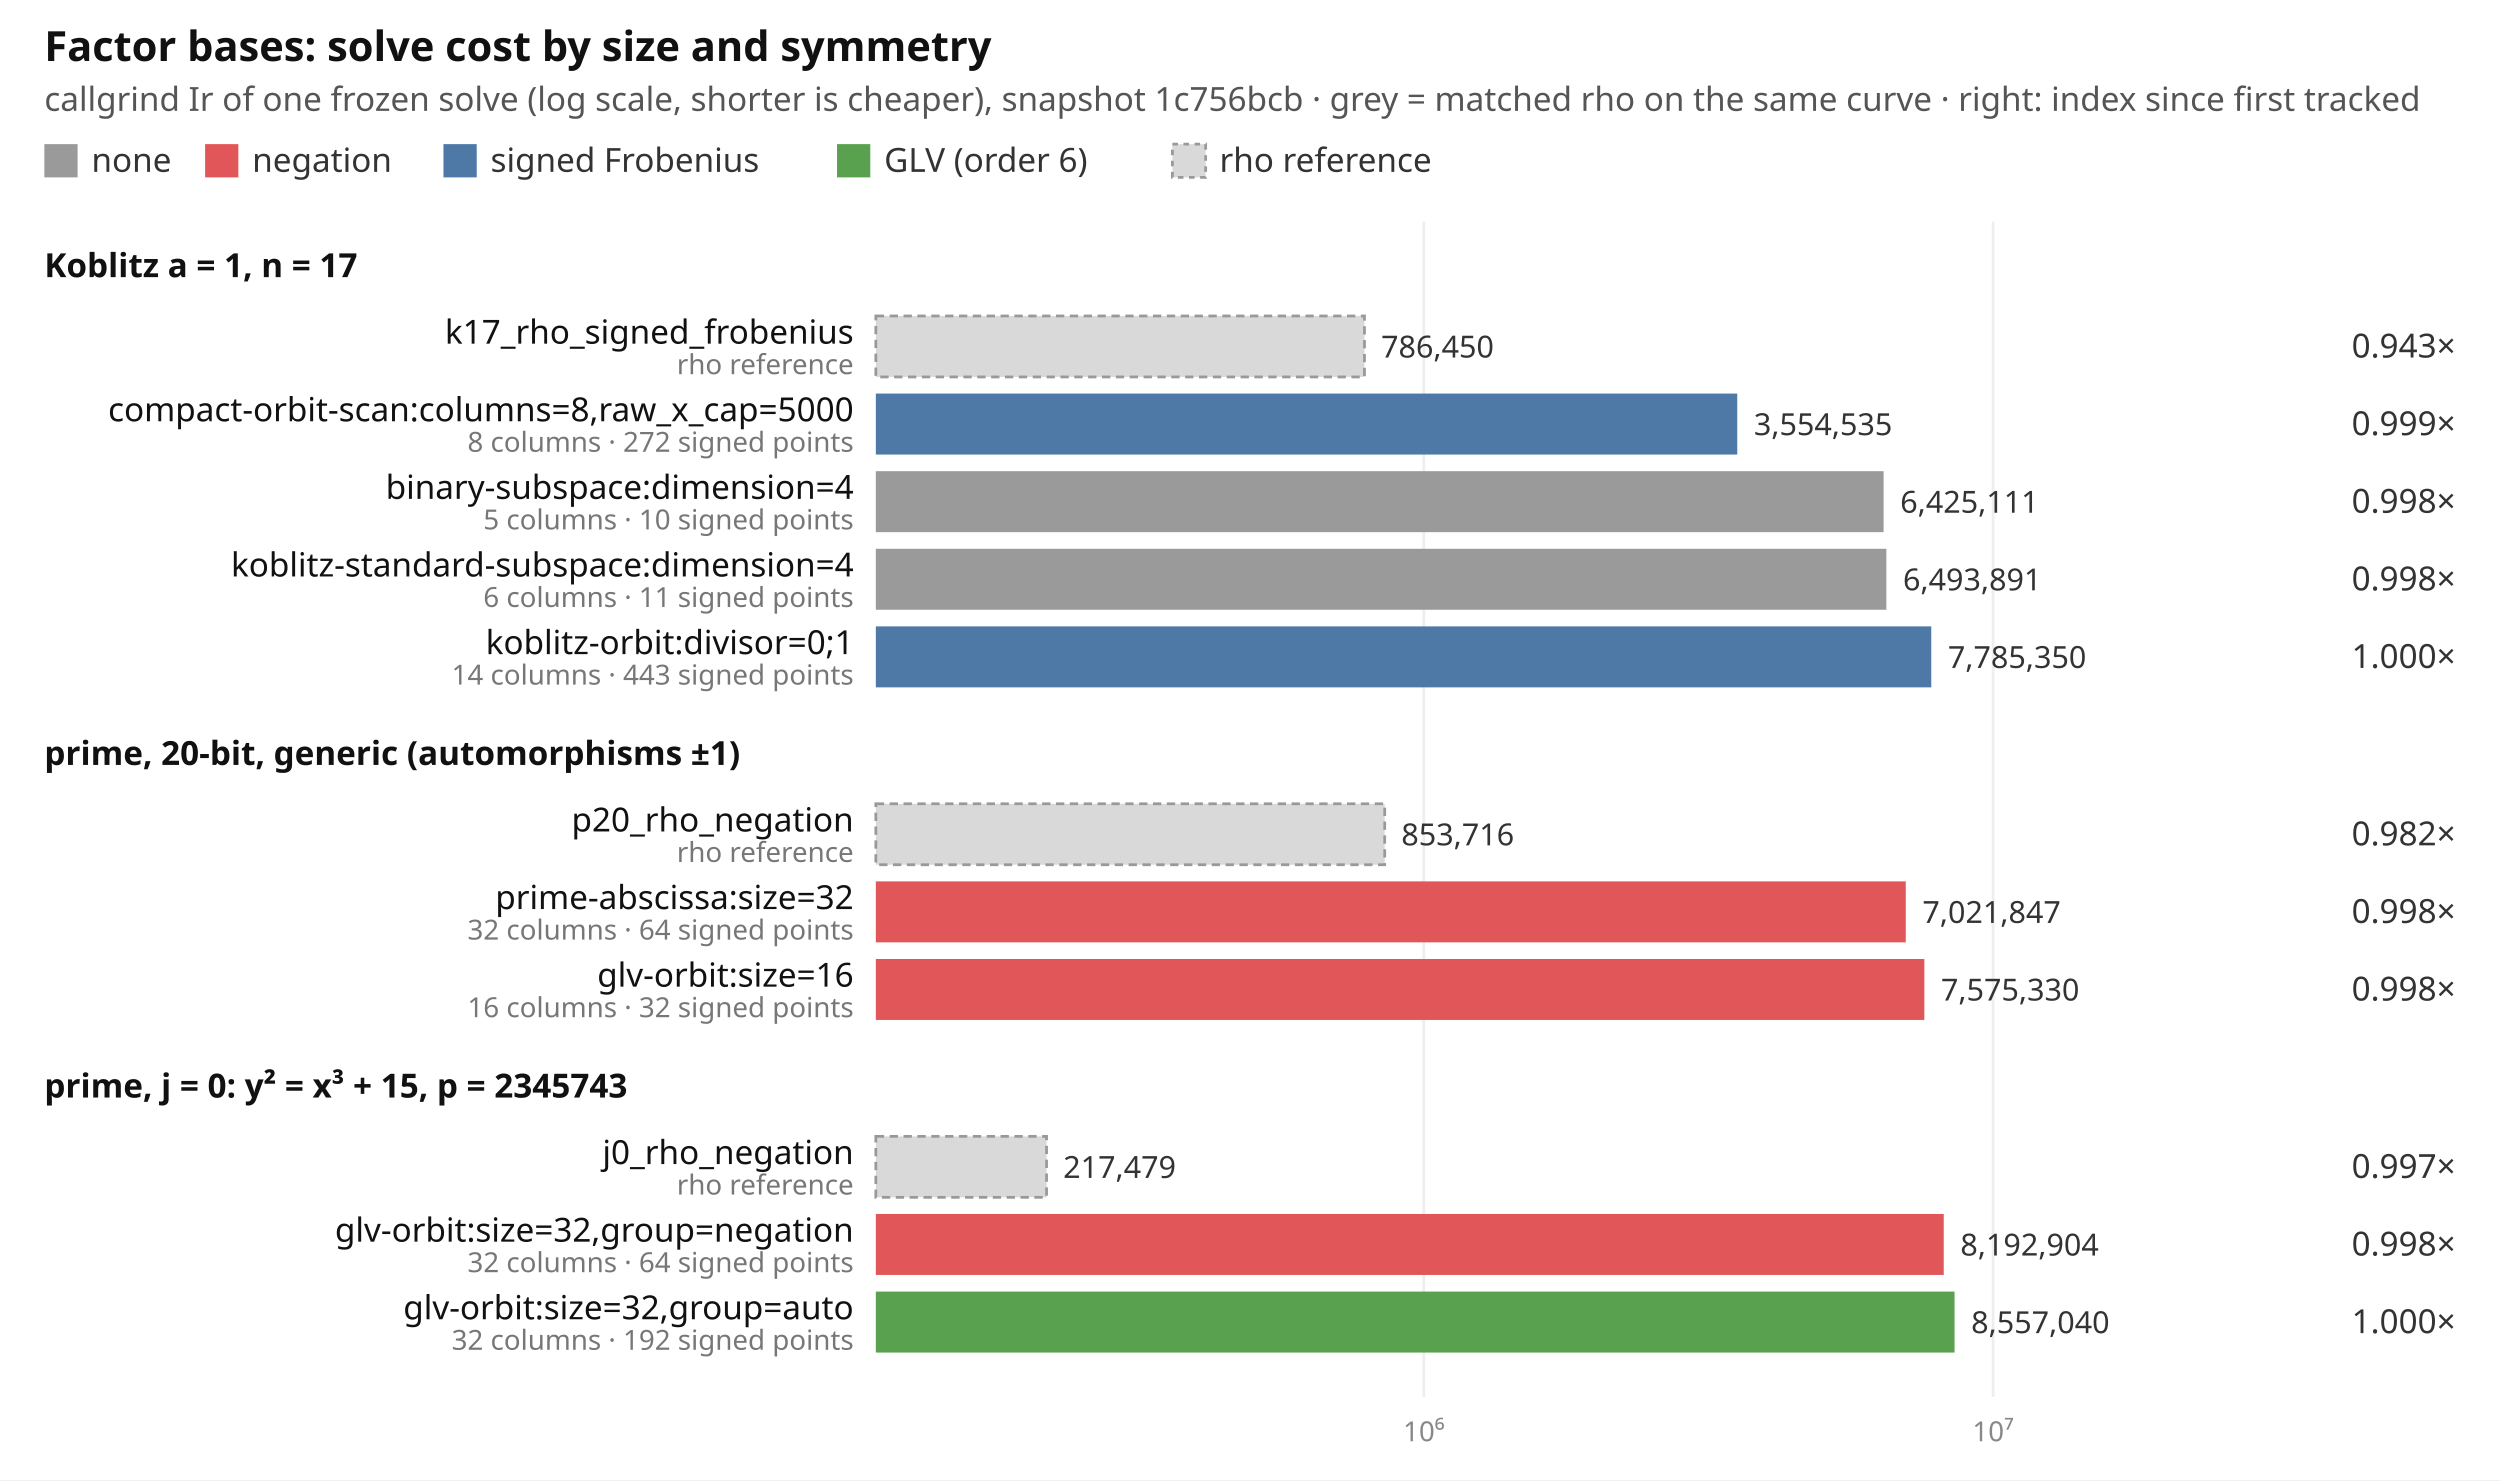
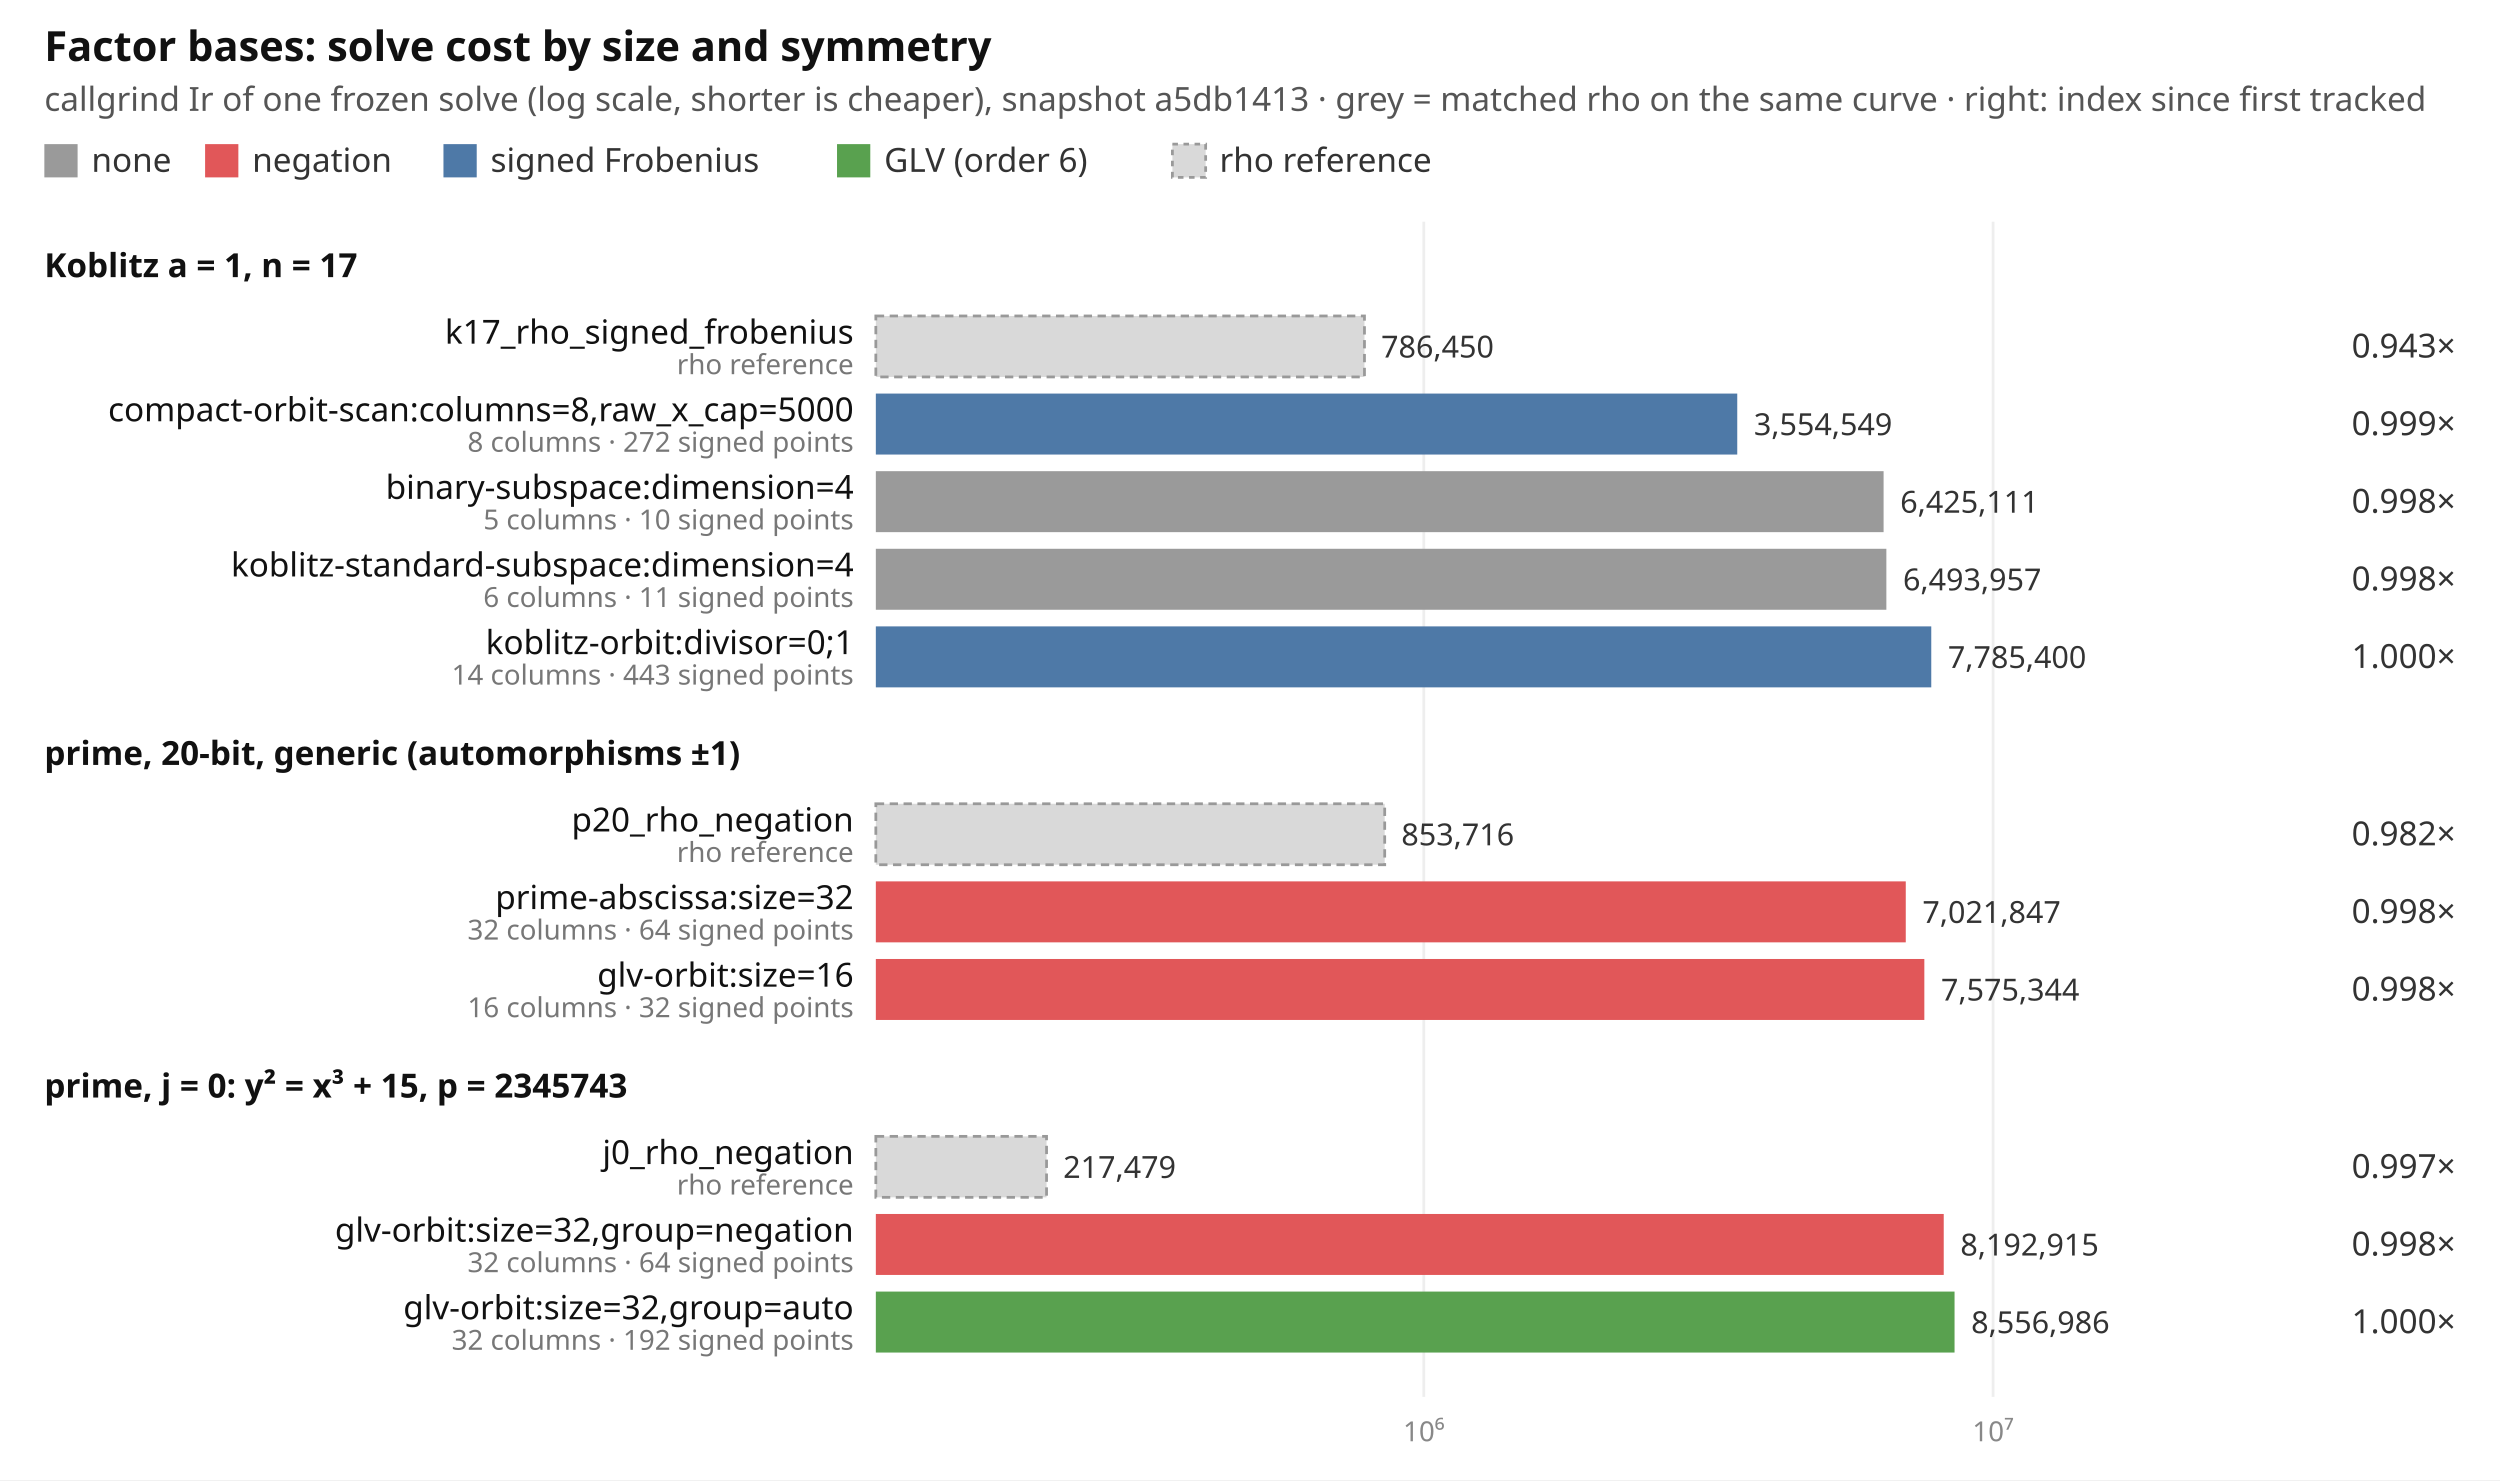
<svg xmlns="http://www.w3.org/2000/svg" width="902" height="534" viewBox="0 0 902 534" font-family="ui-sans-serif, system-ui, sans-serif" font-size="12">
  <rect width="902" height="534" fill="#ffffff" />
  <text x="16" y="22" font-size="15" font-weight="600" fill="#111">Factor bases: solve cost by size and symmetry</text>
-   <text x="16" y="40" fill="#555">callgrind Ir of one frozen solve (log scale, shorter is cheaper), snapshot 1c756bcb · grey = matched rho on the same curve · right: index since first tracked</text>
+   <text x="16" y="40" fill="#555">callgrind Ir of one frozen solve (log scale, shorter is cheaper), snapshot a5db1413 · grey = matched rho on the same curve · right: index since first tracked</text>
  <rect x="16" y="52" width="12" height="12" fill="#9a9a9a" />
  <text x="33" y="62" fill="#333">none</text>
  <rect x="74" y="52" width="12" height="12" fill="#e15759" />
  <text x="91" y="62" fill="#333">negation</text>
  <rect x="160" y="52" width="12" height="12" fill="#4e79a7" />
  <text x="177" y="62" fill="#333">signed Frobenius</text>
  <rect x="302" y="52" width="12" height="12" fill="#59a14f" />
  <text x="319" y="62" fill="#333">GLV (order 6)</text>
  <rect x="423" y="52" width="12" height="12" fill="#d9d9d9" stroke="#999" stroke-dasharray="2 2" />
  <text x="440" y="62" fill="#333">rho reference</text>
  <line x1="513.7" x2="513.7" y1="80" y2="504" stroke="#eeeeee" />
  <text x="513.7" y="520" text-anchor="middle" fill="#888" font-size="10">10⁶</text>
  <line x1="719.1" x2="719.1" y1="80" y2="504" stroke="#eeeeee" />
  <text x="719.1" y="520" text-anchor="middle" fill="#888" font-size="10">10⁷</text>
  <text x="16" y="100" font-weight="600" fill="#111">Koblitz a = 1, n = 17</text>
  <rect x="316" y="114" width="176.3" height="22" fill="#d9d9d9" stroke="#999" stroke-dasharray="3 2" />
  <text x="308" y="124" text-anchor="end" fill="#111">k17_rho_signed_frobenius</text>
  <text x="308" y="135" text-anchor="end" fill="#777" font-size="10">rho reference</text>
  <text x="498.3" y="129" fill="#333" font-size="11">786,450</text>
  <text x="886" y="129" text-anchor="end" fill="#333">0.943×</text>
  <rect x="316" y="142" width="310.8" height="22" fill="#4e79a7" />
  <text x="308" y="152" text-anchor="end" fill="#111">compact-orbit-scan:columns=8,raw_x_cap=5000</text>
  <text x="308" y="163" text-anchor="end" fill="#777" font-size="10">8 columns · 272 signed points</text>
-   <text x="632.8" y="157" fill="#333" font-size="11">3,554,535</text>
+   <text x="632.8" y="157" fill="#333" font-size="11">3,554,549</text>
  <text x="886" y="157" text-anchor="end" fill="#333">0.999×</text>
  <rect x="316" y="170" width="363.6" height="22" fill="#9a9a9a" />
  <text x="308" y="180" text-anchor="end" fill="#111">binary-subspace:dimension=4</text>
  <text x="308" y="191" text-anchor="end" fill="#777" font-size="10">5 columns · 10 signed points</text>
  <text x="685.6" y="185" fill="#333" font-size="11">6,425,111</text>
  <text x="886" y="185" text-anchor="end" fill="#333">0.998×</text>
  <rect x="316" y="198" width="364.6" height="22" fill="#9a9a9a" />
  <text x="308" y="208" text-anchor="end" fill="#111">koblitz-standard-subspace:dimension=4</text>
  <text x="308" y="219" text-anchor="end" fill="#777" font-size="10">6 columns · 11 signed points</text>
-   <text x="686.6" y="213" fill="#333" font-size="11">6,493,891</text>
+   <text x="686.6" y="213" fill="#333" font-size="11">6,493,957</text>
  <text x="886" y="213" text-anchor="end" fill="#333">0.998×</text>
  <rect x="316" y="226" width="380.8" height="22" fill="#4e79a7" />
  <text x="308" y="236" text-anchor="end" fill="#111">koblitz-orbit:divisor=0;1</text>
  <text x="308" y="247" text-anchor="end" fill="#777" font-size="10">14 columns · 443 signed points</text>
-   <text x="702.8" y="241" fill="#333" font-size="11">7,785,350</text>
+   <text x="702.8" y="241" fill="#333" font-size="11">7,785,400</text>
  <text x="886" y="241" text-anchor="end" fill="#333">1.000×</text>
  <text x="16" y="276" font-weight="600" fill="#111">prime, 20-bit, generic (automorphisms ±1)</text>
  <rect x="316" y="290" width="183.6" height="22" fill="#d9d9d9" stroke="#999" stroke-dasharray="3 2" />
  <text x="308" y="300" text-anchor="end" fill="#111">p20_rho_negation</text>
  <text x="308" y="311" text-anchor="end" fill="#777" font-size="10">rho reference</text>
  <text x="505.6" y="305" fill="#333" font-size="11">853,716</text>
  <text x="886" y="305" text-anchor="end" fill="#333">0.982×</text>
  <rect x="316" y="318" width="371.6" height="22" fill="#e15759" />
  <text x="308" y="328" text-anchor="end" fill="#111">prime-abscissa:size=32</text>
  <text x="308" y="339" text-anchor="end" fill="#777" font-size="10">32 columns · 64 signed points</text>
  <text x="693.6" y="333" fill="#333" font-size="11">7,021,847</text>
  <text x="886" y="333" text-anchor="end" fill="#333">0.998×</text>
  <rect x="316" y="346" width="378.3" height="22" fill="#e15759" />
  <text x="308" y="356" text-anchor="end" fill="#111">glv-orbit:size=16</text>
  <text x="308" y="367" text-anchor="end" fill="#777" font-size="10">16 columns · 32 signed points</text>
-   <text x="700.3" y="361" fill="#333" font-size="11">7,575,330</text>
+   <text x="700.3" y="361" fill="#333" font-size="11">7,575,344</text>
  <text x="886" y="361" text-anchor="end" fill="#333">0.998×</text>
  <text x="16" y="396" font-weight="600" fill="#111">prime, j = 0: y² = x³ + 15, p = 2345743</text>
  <rect x="316" y="410" width="61.6" height="22" fill="#d9d9d9" stroke="#999" stroke-dasharray="3 2" />
  <text x="308" y="420" text-anchor="end" fill="#111">j0_rho_negation</text>
  <text x="308" y="431" text-anchor="end" fill="#777" font-size="10">rho reference</text>
  <text x="383.6" y="425" fill="#333" font-size="11">217,479</text>
  <text x="886" y="425" text-anchor="end" fill="#333">0.997×</text>
  <rect x="316" y="438" width="385.3" height="22" fill="#e15759" />
  <text x="308" y="448" text-anchor="end" fill="#111">glv-orbit:size=32,group=negation</text>
  <text x="308" y="459" text-anchor="end" fill="#777" font-size="10">32 columns · 64 signed points</text>
-   <text x="707.3" y="453" fill="#333" font-size="11">8,192,904</text>
+   <text x="707.3" y="453" fill="#333" font-size="11">8,192,915</text>
  <text x="886" y="453" text-anchor="end" fill="#333">0.998×</text>
  <rect x="316" y="466" width="389.2" height="22" fill="#59a14f" />
  <text x="308" y="476" text-anchor="end" fill="#111">glv-orbit:size=32,group=auto</text>
  <text x="308" y="487" text-anchor="end" fill="#777" font-size="10">32 columns · 192 signed points</text>
-   <text x="711.2" y="481" fill="#333" font-size="11">8,557,040</text>
+   <text x="711.2" y="481" fill="#333" font-size="11">8,556,986</text>
  <text x="886" y="481" text-anchor="end" fill="#333">1.000×</text>
</svg>
